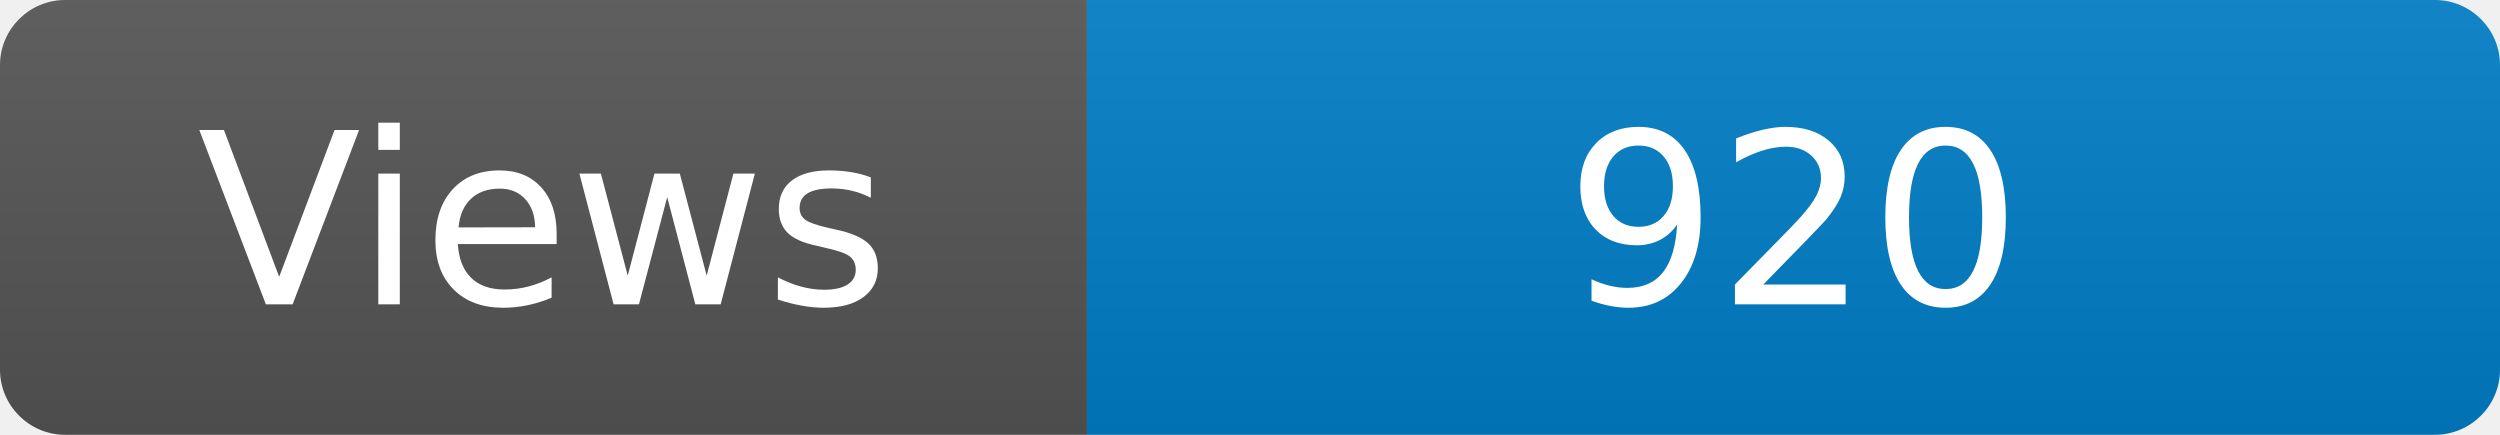
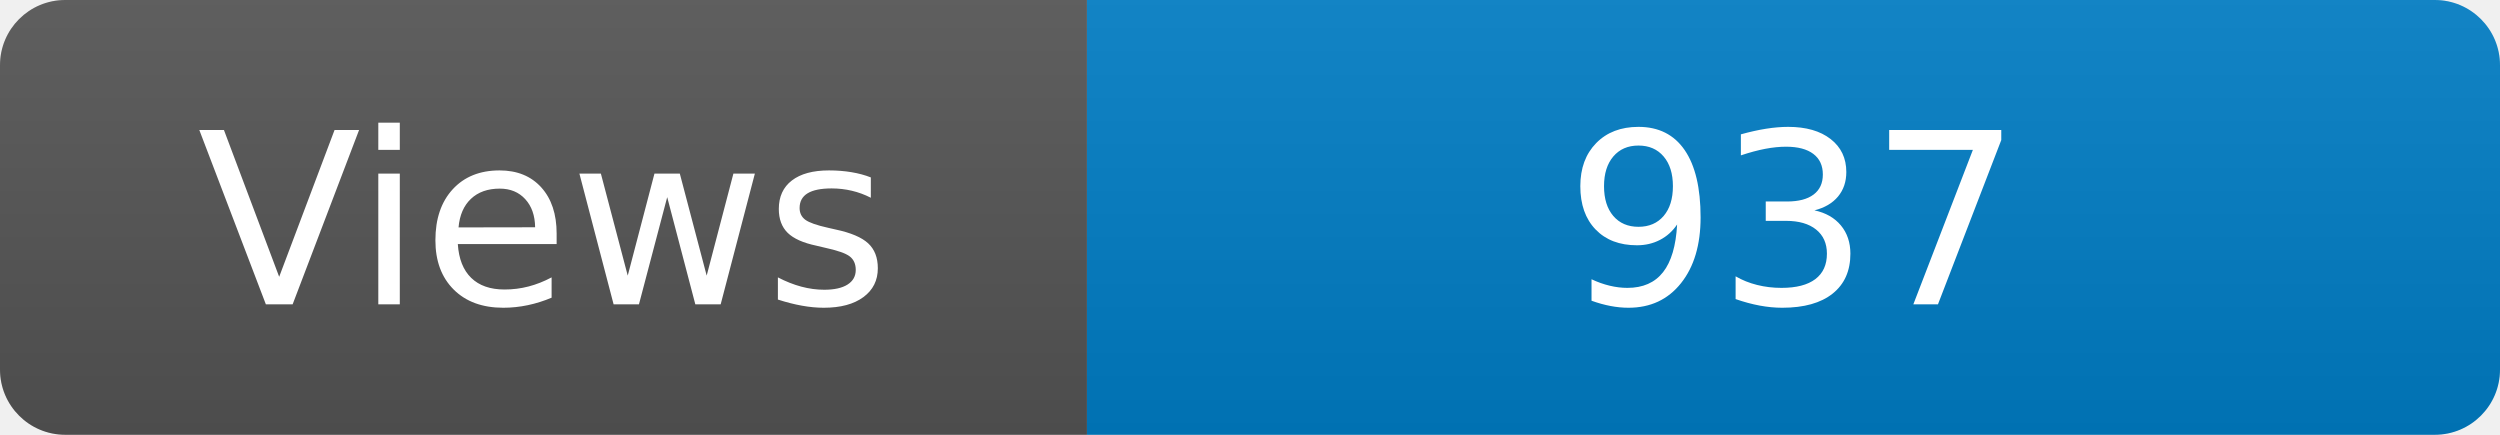
<svg xmlns="http://www.w3.org/2000/svg" width="115" height="20" role="img" aria-label="Maintained?: yes">
  <linearGradient id="s" x2="0" y2="100%">
    <stop offset="0" stop-color="#bbb" stop-opacity=".1" />
    <stop offset="1" stop-opacity=".1" />
  </linearGradient>
  <clipPath id="r">
    <rect width="115" height="20" rx="3" fill="#fff" />
  </clipPath>
  <g clip-path="url(#r)">
    <rect width="50" height="20" fill="#555" />
    <rect x="50" width="160" height="20" fill="#007ec6" />
    <rect width="115" height="20" fill="url(#s)" />
  </g>
  <g fill="#fff" text-anchor="middle" font-family="Verdana,Geneva,DejaVu Sans,sans-serif" font-size="110">
    <text x="250" y="140" transform="scale(.1)" fill="#fff">Views</text>
-     <text x="825" y="140" transform="scale(.1)" fill="#fff">920</text>
+     <text x="825" y="140" transform="scale(.1)" fill="#fff">937</text>
  </g>
</svg>
